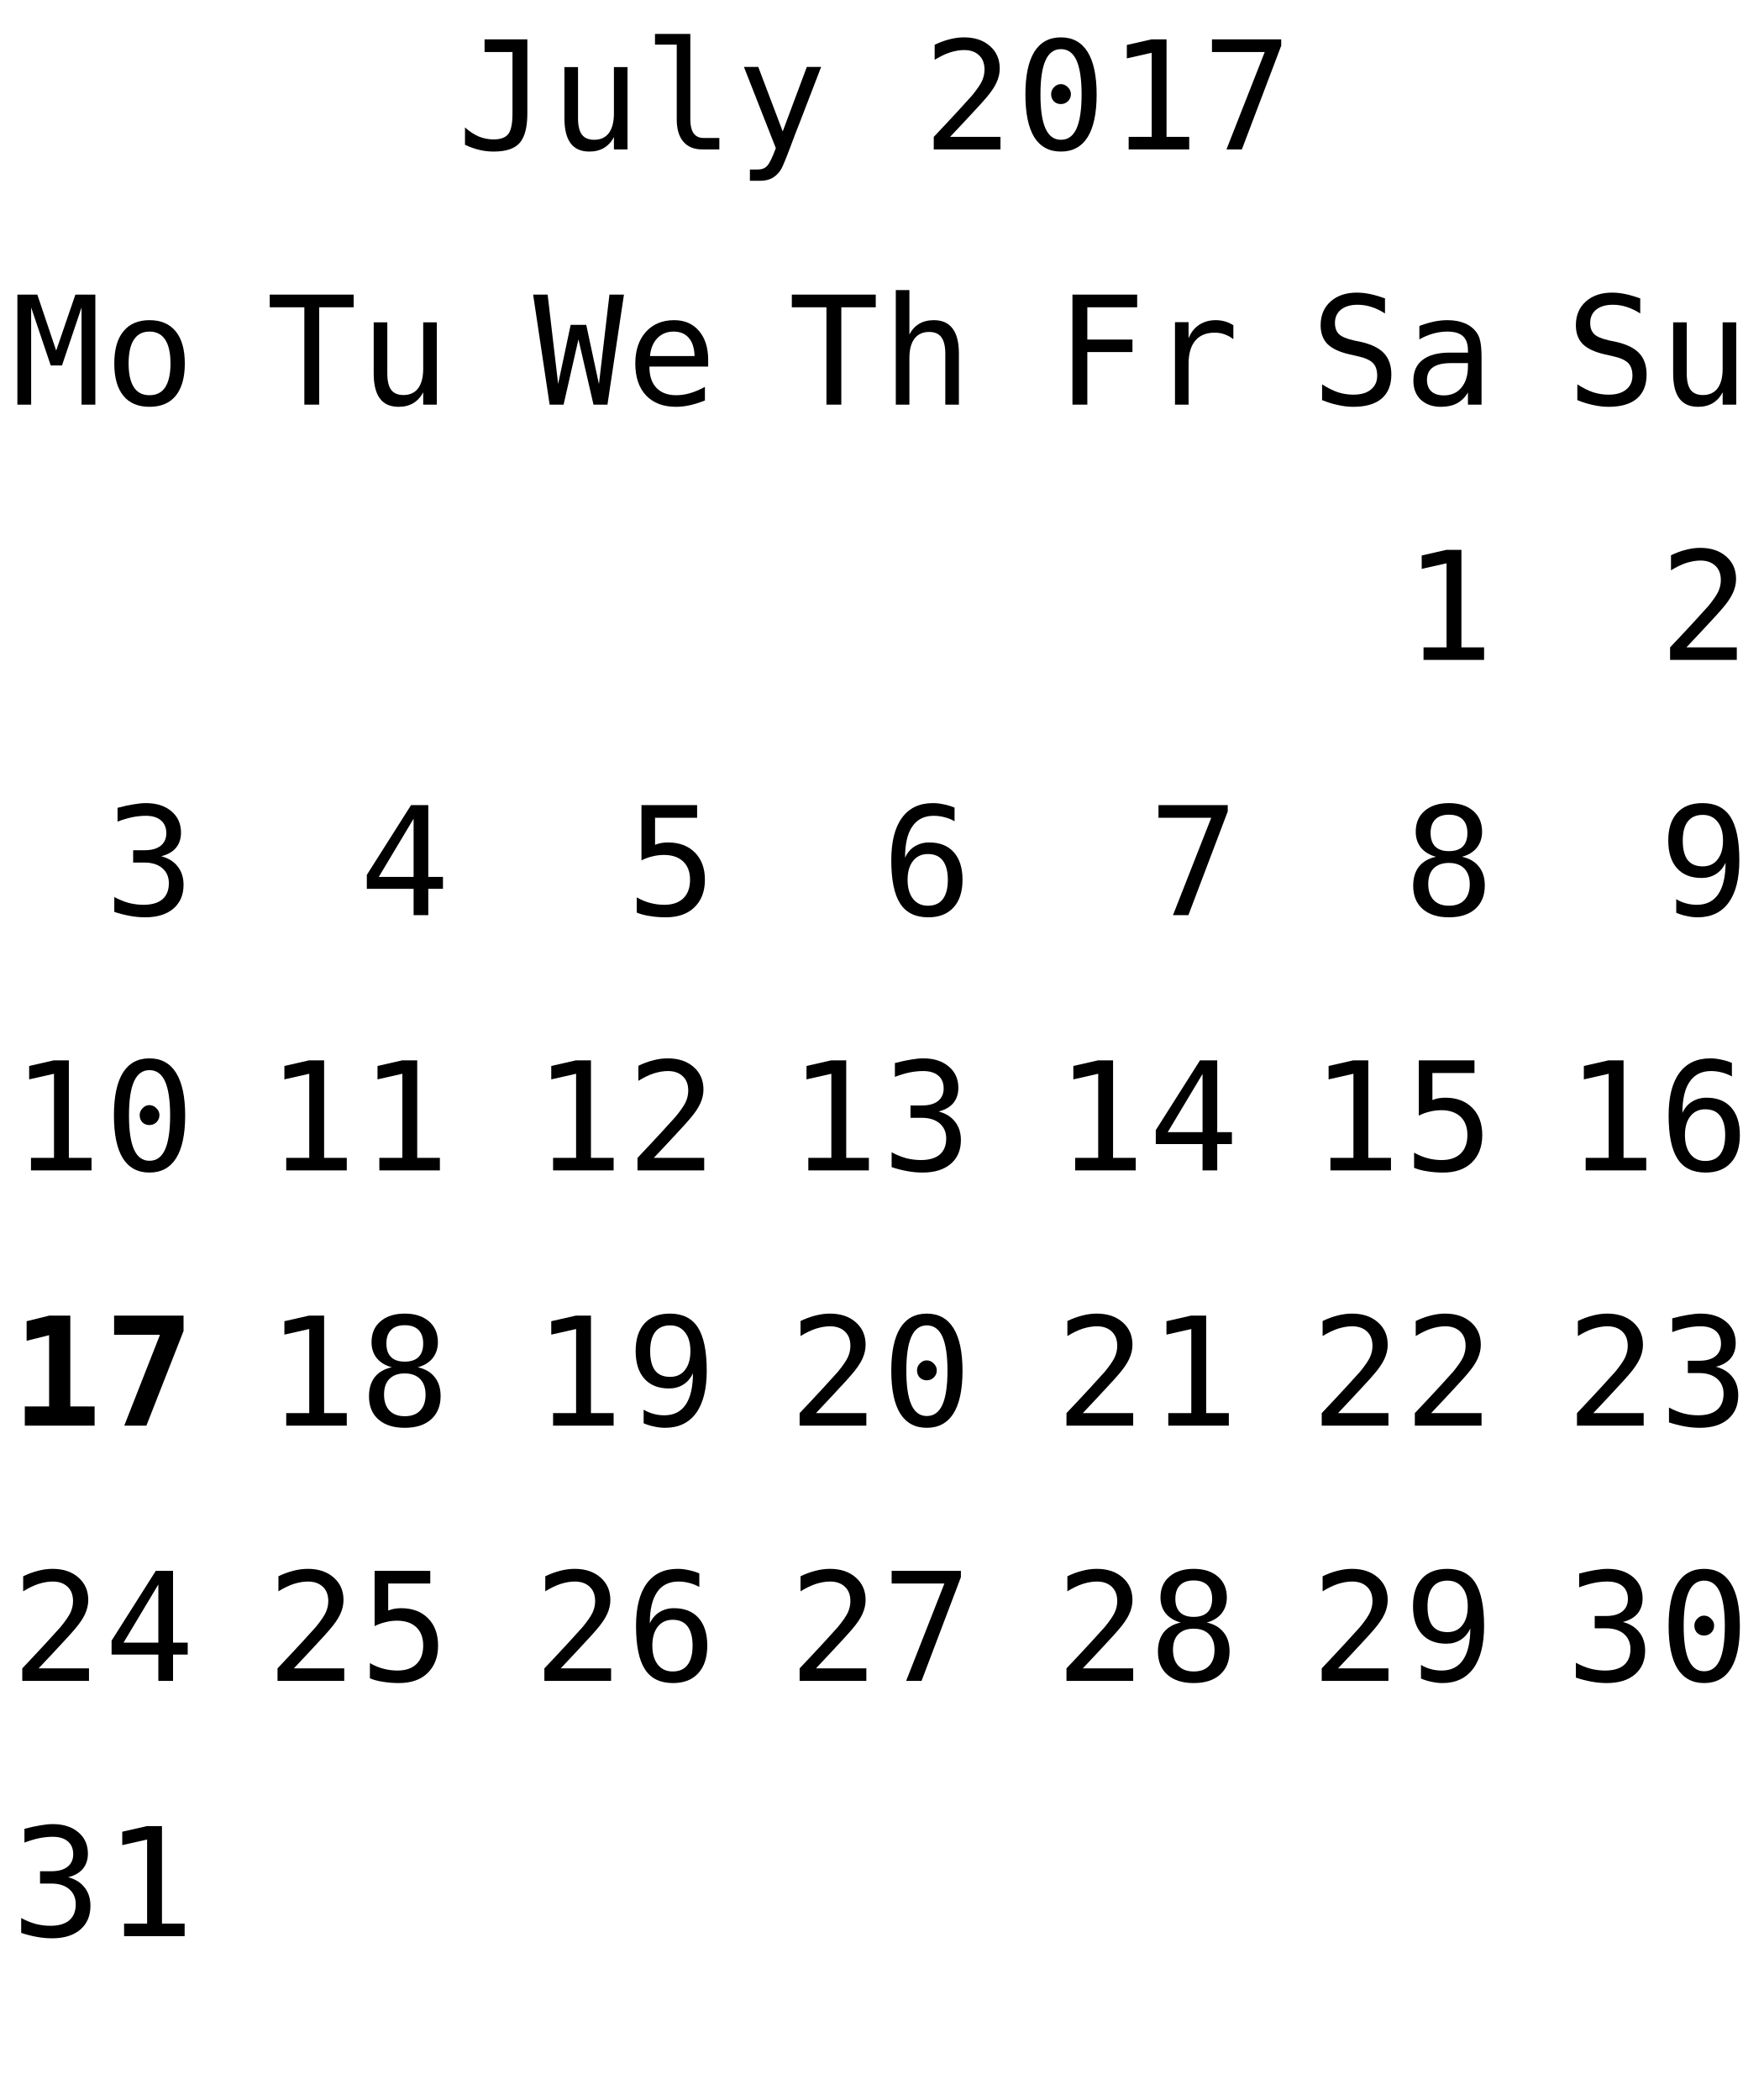
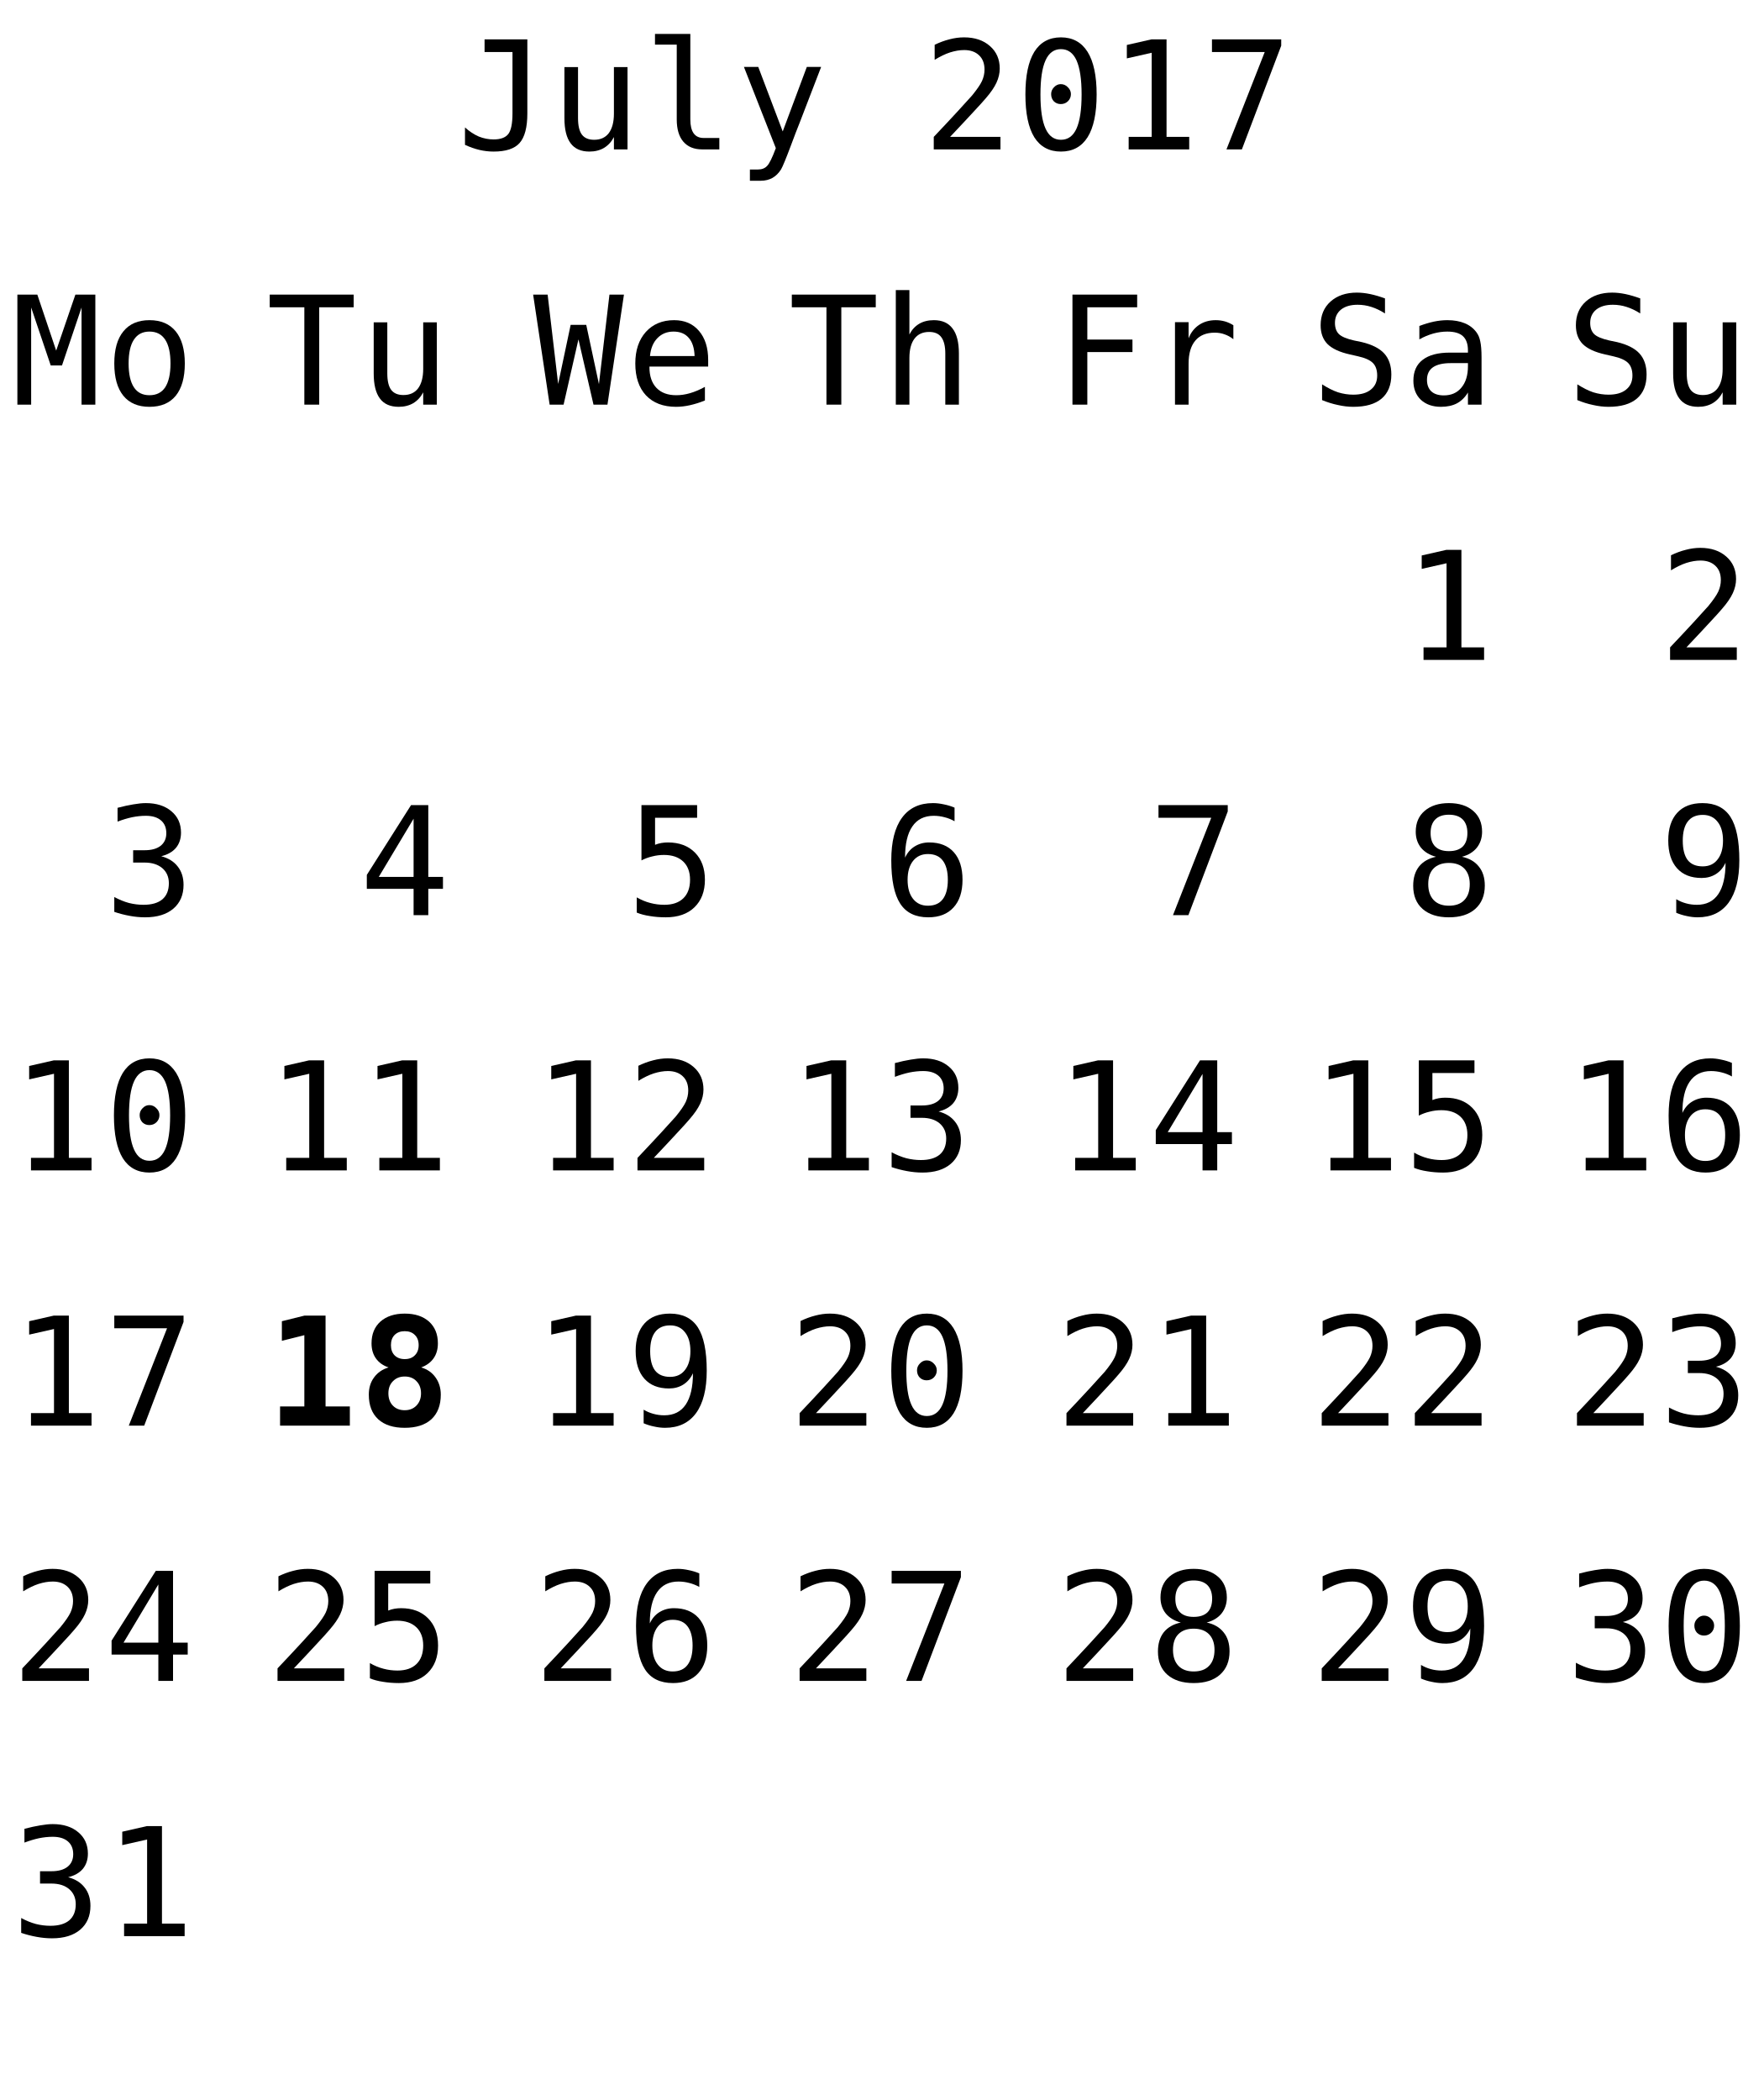
<svg xmlns="http://www.w3.org/2000/svg" xmlns:xlink="http://www.w3.org/1999/xlink" width="152pt" height="181pt" viewBox="0 0 152 181" version="1.1">
  <defs>
    <g>
      <symbol overflow="visible" id="glyph0-0">
        <path style="stroke:none;" d="M 0.656 2.297 L 0.656 -9.172 L 7.156 -9.172 L 7.156 2.297 Z M 1.391 1.578 L 6.438 1.578 L 6.438 -8.438 L 1.391 -8.438 Z M 1.391 1.578 " />
      </symbol>
      <symbol overflow="visible" id="glyph0-1">
        <path style="stroke:none;" d="M 0.688 -0.391 L 0.688 -1.891 C 1.07 -1.547 1.469 -1.285 1.875 -1.109 C 2.289 -0.941 2.719 -0.859 3.156 -0.859 C 3.758 -0.859 4.18 -1.016 4.422 -1.328 C 4.66 -1.641 4.781 -2.227 4.781 -3.094 L 4.781 -8.391 L 2.375 -8.391 L 2.375 -9.484 L 6.062 -9.484 L 6.062 -3.094 C 6.062 -1.895 5.836 -1.047 5.391 -0.547 C 4.953 -0.055 4.207 0.188 3.156 0.188 C 2.75 0.188 2.344 0.141 1.938 0.047 C 1.539 -0.047 1.125 -0.191 0.688 -0.391 Z M 0.688 -0.391 " />
      </symbol>
      <symbol overflow="visible" id="glyph0-2">
        <path style="stroke:none;" d="M 1.234 -2.688 L 1.234 -7.094 L 2.406 -7.094 L 2.406 -2.688 C 2.406 -2.051 2.516 -1.582 2.734 -1.281 C 2.961 -0.977 3.316 -0.828 3.797 -0.828 C 4.348 -0.828 4.77 -1.02 5.062 -1.406 C 5.352 -1.801 5.5 -2.359 5.5 -3.078 L 5.5 -7.094 L 6.672 -7.094 L 6.672 0 L 5.5 0 L 5.5 -1.062 C 5.289 -0.656 5.004 -0.344 4.641 -0.125 C 4.285 0.082 3.867 0.188 3.391 0.188 C 2.66 0.188 2.117 -0.051 1.766 -0.531 C 1.41 -1.008 1.234 -1.727 1.234 -2.688 Z M 1.234 -2.688 " />
      </symbol>
      <symbol overflow="visible" id="glyph0-3">
        <path style="stroke:none;" d="M 4.062 -2.578 C 4.062 -2.055 4.156 -1.66 4.344 -1.391 C 4.539 -1.117 4.828 -0.984 5.203 -0.984 L 6.562 -0.984 L 6.562 0 L 5.078 0 C 4.379 0 3.836 -0.223 3.453 -0.672 C 3.078 -1.117 2.891 -1.754 2.891 -2.578 L 2.891 -9.031 L 1.016 -9.031 L 1.016 -9.953 L 4.062 -9.953 Z M 4.062 -2.578 " />
      </symbol>
      <symbol overflow="visible" id="glyph0-4">
        <path style="stroke:none;" d="M 5.453 -2.281 C 5.254 -1.789 5.004 -1.141 4.703 -0.328 C 4.285 0.785 4.004 1.469 3.859 1.719 C 3.66 2.039 3.414 2.285 3.125 2.453 C 2.832 2.617 2.492 2.703 2.109 2.703 L 1.172 2.703 L 1.172 1.734 L 1.859 1.734 C 2.203 1.734 2.469 1.629 2.656 1.422 C 2.852 1.223 3.102 0.711 3.406 -0.109 L 0.656 -7.109 L 1.891 -7.109 L 4 -1.547 L 6.078 -7.109 L 7.312 -7.109 Z M 5.453 -2.281 " />
      </symbol>
      <symbol overflow="visible" id="glyph0-5">
        <path style="stroke:none;" d="" />
      </symbol>
      <symbol overflow="visible" id="glyph0-6">
        <path style="stroke:none;" d="M 2.375 -1.078 L 6.719 -1.078 L 6.719 0 L 0.969 0 L 0.969 -1.078 C 1.758 -1.91 2.445 -2.645 3.031 -3.281 C 3.625 -3.926 4.035 -4.379 4.266 -4.641 C 4.691 -5.16 4.977 -5.578 5.125 -5.891 C 5.27 -6.211 5.344 -6.539 5.344 -6.875 C 5.344 -7.406 5.188 -7.816 4.875 -8.109 C 4.562 -8.41 4.133 -8.562 3.594 -8.562 C 3.207 -8.562 2.801 -8.492 2.375 -8.359 C 1.957 -8.223 1.516 -8.008 1.047 -7.719 L 1.047 -9.016 C 1.473 -9.223 1.895 -9.379 2.312 -9.484 C 2.738 -9.598 3.16 -9.656 3.578 -9.656 C 4.504 -9.656 5.25 -9.406 5.812 -8.906 C 6.375 -8.414 6.656 -7.77 6.656 -6.969 C 6.656 -6.562 6.562 -6.156 6.375 -5.75 C 6.188 -5.344 5.879 -4.895 5.453 -4.406 C 5.223 -4.133 4.879 -3.754 4.422 -3.266 C 3.973 -2.773 3.289 -2.047 2.375 -1.078 Z M 2.375 -1.078 " />
      </symbol>
      <symbol overflow="visible" id="glyph0-7">
        <path style="stroke:none;" d="M 3.062 -4.766 C 3.062 -4.992 3.145 -5.191 3.312 -5.359 C 3.477 -5.535 3.672 -5.625 3.891 -5.625 C 4.129 -5.625 4.332 -5.535 4.5 -5.359 C 4.676 -5.191 4.766 -4.992 4.766 -4.766 C 4.766 -4.523 4.68 -4.32 4.516 -4.156 C 4.348 -3.988 4.141 -3.906 3.891 -3.906 C 3.66 -3.906 3.461 -3.984 3.297 -4.141 C 3.141 -4.305 3.062 -4.516 3.062 -4.766 Z M 3.906 -8.641 C 3.312 -8.641 2.867 -8.316 2.578 -7.672 C 2.285 -7.023 2.141 -6.047 2.141 -4.734 C 2.141 -3.422 2.285 -2.441 2.578 -1.797 C 2.867 -1.148 3.312 -0.828 3.906 -0.828 C 4.508 -0.828 4.957 -1.148 5.25 -1.797 C 5.539 -2.441 5.688 -3.422 5.688 -4.734 C 5.688 -6.047 5.539 -7.023 5.25 -7.672 C 4.957 -8.316 4.508 -8.641 3.906 -8.641 Z M 3.906 -9.656 C 4.914 -9.656 5.68 -9.238 6.203 -8.406 C 6.723 -7.57 6.984 -6.348 6.984 -4.734 C 6.984 -3.109 6.723 -1.879 6.203 -1.047 C 5.68 -0.223 4.914 0.188 3.906 0.188 C 2.895 0.188 2.129 -0.223 1.609 -1.047 C 1.098 -1.879 0.844 -3.109 0.844 -4.734 C 0.844 -6.348 1.098 -7.57 1.609 -8.406 C 2.129 -9.238 2.895 -9.656 3.906 -9.656 Z M 3.906 -9.656 " />
      </symbol>
      <symbol overflow="visible" id="glyph0-8">
        <path style="stroke:none;" d="M 1.719 -1.078 L 3.703 -1.078 L 3.703 -8.328 L 1.562 -7.844 L 1.562 -9 L 3.688 -9.484 L 4.984 -9.484 L 4.984 -1.078 L 6.938 -1.078 L 6.938 0 L 1.719 0 Z M 1.719 -1.078 " />
      </symbol>
      <symbol overflow="visible" id="glyph0-9">
        <path style="stroke:none;" d="M 0.875 -9.484 L 6.844 -9.484 L 6.844 -8.938 L 3.453 0 L 2.125 0 L 5.422 -8.391 L 0.875 -8.391 Z M 0.875 -9.484 " />
      </symbol>
      <symbol overflow="visible" id="glyph0-10">
        <path style="stroke:none;" d="M 6.422 -9.156 L 6.422 -7.859 C 6.035 -8.109 5.645 -8.297 5.25 -8.422 C 4.863 -8.547 4.469 -8.609 4.062 -8.609 C 3.457 -8.609 2.977 -8.469 2.625 -8.188 C 2.281 -7.906 2.109 -7.523 2.109 -7.047 C 2.109 -6.629 2.223 -6.305 2.453 -6.078 C 2.68 -5.859 3.113 -5.676 3.75 -5.531 L 4.422 -5.391 C 5.305 -5.18 5.953 -4.852 6.359 -4.406 C 6.766 -3.957 6.969 -3.352 6.969 -2.594 C 6.969 -1.688 6.688 -0.992 6.125 -0.516 C 5.57 -0.047 4.758 0.188 3.688 0.188 C 3.25 0.188 2.805 0.133 2.359 0.031 C 1.91 -0.062 1.457 -0.203 1 -0.391 L 1 -1.75 C 1.488 -1.438 1.945 -1.207 2.375 -1.062 C 2.812 -0.926 3.25 -0.859 3.688 -0.859 C 4.344 -0.859 4.848 -1.004 5.203 -1.297 C 5.566 -1.586 5.75 -1.988 5.75 -2.5 C 5.75 -2.977 5.625 -3.344 5.375 -3.594 C 5.125 -3.844 4.691 -4.035 4.078 -4.172 L 3.391 -4.328 C 2.516 -4.523 1.875 -4.82 1.469 -5.219 C 1.07 -5.625 0.875 -6.164 0.875 -6.844 C 0.875 -7.695 1.16 -8.379 1.734 -8.891 C 2.305 -9.398 3.062 -9.656 4 -9.656 C 4.363 -9.656 4.742 -9.613 5.141 -9.531 C 5.547 -9.445 5.973 -9.32 6.422 -9.156 Z M 6.422 -9.156 " />
      </symbol>
      <symbol overflow="visible" id="glyph0-11">
        <path style="stroke:none;" d="M 4.453 -3.578 L 4.062 -3.578 C 3.383 -3.578 2.875 -3.457 2.531 -3.219 C 2.188 -2.977 2.016 -2.617 2.016 -2.141 C 2.016 -1.711 2.141 -1.379 2.391 -1.141 C 2.648 -0.91 3.008 -0.797 3.469 -0.797 C 4.113 -0.797 4.617 -1.02 4.984 -1.469 C 5.359 -1.914 5.547 -2.531 5.547 -3.312 L 5.547 -3.578 Z M 6.719 -4.062 L 6.719 0 L 5.547 0 L 5.547 -1.047 C 5.297 -0.629 4.977 -0.316 4.594 -0.109 C 4.219 0.086 3.758 0.188 3.219 0.188 C 2.5 0.188 1.922 -0.016 1.484 -0.422 C 1.055 -0.836 0.844 -1.383 0.844 -2.062 C 0.844 -2.852 1.109 -3.453 1.641 -3.859 C 2.172 -4.273 2.953 -4.484 3.984 -4.484 L 5.547 -4.484 L 5.547 -4.672 C 5.547 -5.234 5.398 -5.645 5.109 -5.906 C 4.828 -6.164 4.379 -6.297 3.766 -6.297 C 3.359 -6.297 2.953 -6.238 2.547 -6.125 C 2.141 -6.008 1.742 -5.844 1.359 -5.625 L 1.359 -6.781 C 1.797 -6.945 2.211 -7.07 2.609 -7.156 C 3.004 -7.238 3.391 -7.281 3.766 -7.281 C 4.348 -7.281 4.848 -7.191 5.266 -7.016 C 5.68 -6.848 6.02 -6.586 6.281 -6.234 C 6.438 -6.023 6.547 -5.766 6.609 -5.453 C 6.68 -5.141 6.719 -4.676 6.719 -4.062 Z M 6.719 -4.062 " />
      </symbol>
      <symbol overflow="visible" id="glyph0-12">
        <path style="stroke:none;" d="M 0.547 -9.484 L 2.266 -9.484 L 3.891 -4.656 L 5.547 -9.484 L 7.266 -9.484 L 7.266 0 L 6.078 0 L 6.078 -8.375 L 4.391 -3.375 L 3.422 -3.375 L 1.734 -8.375 L 1.734 0 L 0.547 0 Z M 0.547 -9.484 " />
      </symbol>
      <symbol overflow="visible" id="glyph0-13">
        <path style="stroke:none;" d="M 3.906 -6.297 C 3.312 -6.297 2.863 -6.062 2.562 -5.594 C 2.258 -5.133 2.109 -4.453 2.109 -3.547 C 2.109 -2.648 2.258 -1.969 2.562 -1.5 C 2.863 -1.039 3.312 -0.812 3.906 -0.812 C 4.508 -0.812 4.961 -1.039 5.266 -1.5 C 5.566 -1.969 5.719 -2.648 5.719 -3.547 C 5.719 -4.453 5.566 -5.133 5.266 -5.594 C 4.961 -6.062 4.508 -6.297 3.906 -6.297 Z M 3.906 -7.281 C 4.895 -7.281 5.648 -6.957 6.172 -6.312 C 6.691 -5.676 6.953 -4.754 6.953 -3.547 C 6.953 -2.336 6.691 -1.41 6.172 -0.766 C 5.648 -0.129 4.895 0.188 3.906 0.188 C 2.926 0.188 2.176 -0.129 1.656 -0.766 C 1.133 -1.41 0.875 -2.336 0.875 -3.547 C 0.875 -4.754 1.133 -5.676 1.656 -6.312 C 2.176 -6.957 2.926 -7.281 3.906 -7.281 Z M 3.906 -7.281 " />
      </symbol>
      <symbol overflow="visible" id="glyph0-14">
        <path style="stroke:none;" d="M 4.922 -5.078 C 5.547 -4.91 6.02 -4.613 6.344 -4.188 C 6.676 -3.77 6.844 -3.242 6.844 -2.609 C 6.844 -1.742 6.551 -1.062 5.969 -0.562 C 5.383 -0.062 4.57 0.188 3.531 0.188 C 3.094 0.188 2.648 0.145 2.203 0.062 C 1.754 -0.02 1.312 -0.133 0.875 -0.281 L 0.875 -1.562 C 1.301 -1.332 1.723 -1.16 2.141 -1.047 C 2.566 -0.941 2.984 -0.891 3.391 -0.891 C 4.098 -0.891 4.641 -1.047 5.016 -1.359 C 5.391 -1.68 5.578 -2.145 5.578 -2.75 C 5.578 -3.289 5.391 -3.723 5.016 -4.047 C 4.641 -4.367 4.129 -4.531 3.484 -4.531 L 2.5 -4.531 L 2.5 -5.594 L 3.484 -5.594 C 4.078 -5.594 4.535 -5.719 4.859 -5.969 C 5.191 -6.227 5.359 -6.594 5.359 -7.062 C 5.359 -7.539 5.203 -7.91 4.891 -8.172 C 4.586 -8.43 4.156 -8.562 3.594 -8.562 C 3.207 -8.562 2.812 -8.52 2.406 -8.438 C 2.008 -8.352 1.594 -8.227 1.156 -8.062 L 1.156 -9.25 C 1.664 -9.383 2.117 -9.484 2.516 -9.547 C 2.922 -9.617 3.281 -9.656 3.594 -9.656 C 4.508 -9.656 5.242 -9.422 5.797 -8.953 C 6.348 -8.492 6.625 -7.879 6.625 -7.109 C 6.625 -6.586 6.477 -6.148 6.188 -5.797 C 5.895 -5.453 5.473 -5.211 4.922 -5.078 Z M 4.922 -5.078 " />
      </symbol>
      <symbol overflow="visible" id="glyph0-15">
        <path style="stroke:none;" d="M 0.297 -9.484 L 7.531 -9.484 L 7.531 -8.391 L 4.562 -8.391 L 4.562 0 L 3.281 0 L 3.281 -8.391 L 0.297 -8.391 Z M 0.297 -9.484 " />
      </symbol>
      <symbol overflow="visible" id="glyph0-16">
        <path style="stroke:none;" d="M 4.672 -8.312 L 1.672 -3.297 L 4.672 -3.297 Z M 4.453 -9.484 L 5.938 -9.484 L 5.938 -3.297 L 7.203 -3.297 L 7.203 -2.266 L 5.938 -2.266 L 5.938 0 L 4.672 0 L 4.672 -2.266 L 0.641 -2.266 L 0.641 -3.469 Z M 4.453 -9.484 " />
      </symbol>
      <symbol overflow="visible" id="glyph0-17">
        <path style="stroke:none;" d="M 0 -9.484 L 1.25 -9.484 L 2.156 -1.781 L 3.234 -6.875 L 4.578 -6.875 L 5.672 -1.766 L 6.578 -9.484 L 7.828 -9.484 L 6.406 0 L 5.203 0 L 3.906 -5.625 L 2.625 0 L 1.422 0 Z M 0 -9.484 " />
      </symbol>
      <symbol overflow="visible" id="glyph0-18">
        <path style="stroke:none;" d="M 7.062 -3.844 L 7.062 -3.281 L 2 -3.281 L 2 -3.234 C 2 -2.461 2.203 -1.863 2.609 -1.438 C 3.016 -1.02 3.582 -0.812 4.312 -0.812 C 4.688 -0.812 5.078 -0.867 5.484 -0.984 C 5.891 -1.098 6.32 -1.281 6.781 -1.531 L 6.781 -0.359 C 6.344 -0.18 5.914 -0.047 5.5 0.047 C 5.082 0.141 4.68 0.188 4.297 0.188 C 3.191 0.188 2.328 -0.141 1.703 -0.797 C 1.086 -1.461 0.781 -2.379 0.781 -3.547 C 0.781 -4.68 1.082 -5.586 1.688 -6.266 C 2.301 -6.941 3.113 -7.281 4.125 -7.281 C 5.031 -7.281 5.742 -6.973 6.266 -6.359 C 6.797 -5.742 7.062 -4.906 7.062 -3.844 Z M 5.891 -4.188 C 5.867 -4.875 5.703 -5.395 5.391 -5.75 C 5.086 -6.113 4.648 -6.297 4.078 -6.297 C 3.516 -6.297 3.051 -6.109 2.688 -5.734 C 2.32 -5.359 2.109 -4.844 2.047 -4.188 Z M 5.891 -4.188 " />
      </symbol>
      <symbol overflow="visible" id="glyph0-19">
        <path style="stroke:none;" d="M 1.312 -9.484 L 6.109 -9.484 L 6.109 -8.391 L 2.484 -8.391 L 2.484 -6.062 C 2.66 -6.133 2.844 -6.188 3.031 -6.219 C 3.219 -6.25 3.406 -6.266 3.594 -6.266 C 4.57 -6.266 5.348 -5.973 5.922 -5.391 C 6.492 -4.816 6.781 -4.035 6.781 -3.047 C 6.781 -2.047 6.477 -1.254 5.875 -0.672 C 5.281 -0.098 4.457 0.188 3.406 0.188 C 2.906 0.188 2.445 0.148 2.031 0.078 C 1.613 0.016 1.238 -0.082 0.906 -0.219 L 0.906 -1.531 C 1.289 -1.312 1.68 -1.148 2.078 -1.047 C 2.473 -0.941 2.875 -0.891 3.281 -0.891 C 3.988 -0.891 4.535 -1.078 4.922 -1.453 C 5.305 -1.828 5.5 -2.359 5.5 -3.047 C 5.5 -3.723 5.301 -4.25 4.906 -4.625 C 4.508 -5 3.957 -5.188 3.25 -5.188 C 2.906 -5.188 2.57 -5.145 2.25 -5.062 C 1.926 -4.988 1.613 -4.875 1.312 -4.719 Z M 1.312 -9.484 " />
      </symbol>
      <symbol overflow="visible" id="glyph0-20">
        <path style="stroke:none;" d="M 6.672 -4.406 L 6.672 0 L 5.5 0 L 5.5 -4.406 C 5.5 -5.039 5.383 -5.508 5.156 -5.812 C 4.938 -6.113 4.586 -6.266 4.109 -6.266 C 3.555 -6.266 3.133 -6.07 2.844 -5.688 C 2.551 -5.301 2.406 -4.742 2.406 -4.016 L 2.406 0 L 1.234 0 L 1.234 -9.875 L 2.406 -9.875 L 2.406 -6.047 C 2.613 -6.453 2.895 -6.758 3.25 -6.969 C 3.602 -7.176 4.023 -7.281 4.516 -7.281 C 5.234 -7.281 5.77 -7.039 6.125 -6.562 C 6.488 -6.094 6.672 -5.375 6.672 -4.406 Z M 6.672 -4.406 " />
      </symbol>
      <symbol overflow="visible" id="glyph0-21">
        <path style="stroke:none;" d="M 6.297 -9.266 L 6.297 -8.094 C 6.023 -8.25 5.738 -8.363 5.438 -8.438 C 5.133 -8.52 4.82 -8.562 4.5 -8.562 C 3.688 -8.562 3.07 -8.254 2.656 -7.641 C 2.238 -7.035 2.031 -6.141 2.031 -4.953 C 2.227 -5.379 2.504 -5.703 2.859 -5.922 C 3.223 -6.148 3.641 -6.266 4.109 -6.266 C 5.023 -6.266 5.734 -5.984 6.234 -5.422 C 6.734 -4.859 6.984 -4.066 6.984 -3.047 C 6.984 -2.016 6.723 -1.219 6.203 -0.656 C 5.691 -0.094 4.969 0.188 4.031 0.188 C 2.926 0.188 2.117 -0.207 1.609 -1 C 1.098 -1.789 0.844 -3.035 0.844 -4.734 C 0.844 -6.328 1.148 -7.547 1.766 -8.391 C 2.379 -9.234 3.27 -9.656 4.438 -9.656 C 4.75 -9.656 5.062 -9.617 5.375 -9.547 C 5.695 -9.484 6.004 -9.391 6.297 -9.266 Z M 4 -5.266 C 3.457 -5.266 3.031 -5.066 2.719 -4.672 C 2.406 -4.273 2.25 -3.734 2.25 -3.047 C 2.25 -2.348 2.406 -1.801 2.719 -1.406 C 3.031 -1.008 3.457 -0.812 4 -0.812 C 4.57 -0.812 5 -1 5.281 -1.375 C 5.57 -1.75 5.719 -2.305 5.719 -3.047 C 5.719 -3.773 5.57 -4.328 5.281 -4.703 C 5 -5.078 4.57 -5.266 4 -5.266 Z M 4 -5.266 " />
      </symbol>
      <symbol overflow="visible" id="glyph0-22">
        <path style="stroke:none;" d="M 1.484 -9.484 L 7.062 -9.484 L 7.062 -8.391 L 2.766 -8.391 L 2.766 -5.609 L 6.656 -5.609 L 6.656 -4.531 L 2.766 -4.531 L 2.766 0 L 1.484 0 Z M 1.484 -9.484 " />
      </symbol>
      <symbol overflow="visible" id="glyph0-23">
        <path style="stroke:none;" d="M 7.328 -5.641 C 7.078 -5.836 6.82 -5.977 6.562 -6.062 C 6.312 -6.156 6.031 -6.203 5.719 -6.203 C 4.988 -6.203 4.43 -5.973 4.047 -5.516 C 3.66 -5.055 3.469 -4.395 3.469 -3.531 L 3.469 0 L 2.297 0 L 2.297 -7.109 L 3.469 -7.109 L 3.469 -5.719 C 3.664 -6.219 3.969 -6.602 4.375 -6.875 C 4.781 -7.145 5.258 -7.281 5.812 -7.281 C 6.094 -7.281 6.359 -7.242 6.609 -7.172 C 6.859 -7.098 7.098 -6.988 7.328 -6.844 Z M 7.328 -5.641 " />
      </symbol>
      <symbol overflow="visible" id="glyph0-24">
        <path style="stroke:none;" d="M 3.906 -4.5 C 3.332 -4.5 2.891 -4.336 2.578 -4.016 C 2.273 -3.703 2.125 -3.254 2.125 -2.672 C 2.125 -2.086 2.281 -1.629 2.594 -1.297 C 2.906 -0.973 3.344 -0.812 3.906 -0.812 C 4.488 -0.812 4.93 -0.973 5.234 -1.297 C 5.547 -1.617 5.703 -2.078 5.703 -2.672 C 5.703 -3.242 5.547 -3.691 5.234 -4.016 C 4.922 -4.336 4.477 -4.5 3.906 -4.5 Z M 2.797 -5.031 C 2.242 -5.176 1.812 -5.438 1.5 -5.812 C 1.195 -6.195 1.047 -6.656 1.047 -7.188 C 1.047 -7.945 1.301 -8.547 1.812 -8.984 C 2.332 -9.43 3.031 -9.656 3.906 -9.656 C 4.789 -9.656 5.488 -9.43 6 -8.984 C 6.508 -8.547 6.766 -7.945 6.766 -7.188 C 6.766 -6.656 6.613 -6.195 6.312 -5.812 C 6.008 -5.438 5.582 -5.176 5.031 -5.031 C 5.664 -4.895 6.148 -4.613 6.484 -4.188 C 6.828 -3.77 7 -3.223 7 -2.547 C 7 -1.691 6.723 -1.02 6.172 -0.531 C 5.629 -0.051 4.875 0.188 3.906 0.188 C 2.945 0.188 2.191 -0.051 1.641 -0.531 C 1.098 -1.008 0.828 -1.676 0.828 -2.531 C 0.828 -3.207 0.992 -3.758 1.328 -4.188 C 1.672 -4.613 2.16 -4.895 2.797 -5.031 Z M 2.328 -7.078 C 2.328 -6.566 2.461 -6.176 2.734 -5.906 C 3.004 -5.645 3.395 -5.516 3.906 -5.516 C 4.426 -5.516 4.82 -5.645 5.094 -5.906 C 5.363 -6.176 5.5 -6.566 5.5 -7.078 C 5.5 -7.586 5.363 -7.977 5.094 -8.25 C 4.82 -8.52 4.426 -8.656 3.906 -8.656 C 3.395 -8.656 3.004 -8.52 2.734 -8.25 C 2.461 -7.977 2.328 -7.586 2.328 -7.078 Z M 2.328 -7.078 " />
      </symbol>
      <symbol overflow="visible" id="glyph0-25">
        <path style="stroke:none;" d="M 3.781 -4.203 C 4.332 -4.203 4.758 -4.398 5.062 -4.797 C 5.375 -5.191 5.531 -5.734 5.531 -6.422 C 5.531 -7.117 5.375 -7.66 5.062 -8.047 C 4.758 -8.441 4.332 -8.641 3.781 -8.641 C 3.219 -8.641 2.789 -8.453 2.5 -8.078 C 2.207 -7.703 2.062 -7.148 2.062 -6.422 C 2.062 -5.68 2.203 -5.125 2.484 -4.75 C 2.773 -4.383 3.207 -4.203 3.781 -4.203 Z M 1.5 -0.203 L 1.5 -1.375 C 1.758 -1.219 2.039 -1.098 2.344 -1.016 C 2.645 -0.93 2.957 -0.891 3.281 -0.891 C 4.094 -0.891 4.707 -1.195 5.125 -1.812 C 5.539 -2.426 5.75 -3.328 5.75 -4.516 C 5.551 -4.086 5.27 -3.758 4.906 -3.531 C 4.551 -3.312 4.145 -3.203 3.688 -3.203 C 2.77 -3.203 2.062 -3.484 1.562 -4.047 C 1.062 -4.609 0.812 -5.406 0.812 -6.438 C 0.812 -7.457 1.066 -8.25 1.578 -8.812 C 2.086 -9.375 2.816 -9.656 3.766 -9.656 C 4.859 -9.656 5.66 -9.258 6.172 -8.469 C 6.68 -7.676 6.938 -6.43 6.938 -4.734 C 6.938 -3.141 6.629 -1.922 6.016 -1.078 C 5.398 -0.234 4.508 0.188 3.344 0.188 C 3.031 0.188 2.719 0.148 2.406 0.078 C 2.094 0.016 1.789 -0.078 1.5 -0.203 Z M 1.5 -0.203 " />
      </symbol>
      <symbol overflow="visible" id="glyph1-0">
        <path style="stroke:none;" d="M 0.656 2.297 L 0.656 -9.172 L 7.156 -9.172 L 7.156 2.297 Z M 1.391 1.578 L 6.438 1.578 L 6.438 -8.438 L 1.391 -8.438 Z M 1.391 1.578 " />
      </symbol>
      <symbol overflow="visible" id="glyph1-1">
        <path style="stroke:none;" d="M 1.188 -1.656 L 3.281 -1.656 L 3.281 -7.797 L 1.344 -7.312 L 1.344 -9 L 3.297 -9.484 L 5.109 -9.484 L 5.109 -1.656 L 7.203 -1.656 L 7.203 0 L 1.188 0 Z M 1.188 -1.656 " />
      </symbol>
      <symbol overflow="visible" id="glyph1-2">
-         <path style="stroke:none;" d="M 0.859 -9.484 L 6.844 -9.484 L 6.844 -8.156 L 3.641 0 L 1.734 0 L 4.812 -7.828 L 0.859 -7.828 Z M 0.859 -9.484 " />
+         <path style="stroke:none;" d="M 3.906 -4.234 C 3.488 -4.234 3.148 -4.098 2.891 -3.828 C 2.629 -3.566 2.5 -3.219 2.5 -2.781 C 2.5 -2.344 2.629 -1.988 2.891 -1.719 C 3.148 -1.457 3.488 -1.328 3.906 -1.328 C 4.32 -1.328 4.66 -1.461 4.922 -1.734 C 5.18 -2.004 5.312 -2.352 5.312 -2.781 C 5.312 -3.219 5.18 -3.566 4.922 -3.828 C 4.672 -4.098 4.332 -4.234 3.906 -4.234 Z M 2.516 -5.016 C 2.035 -5.18 1.672 -5.441 1.422 -5.797 C 1.172 -6.148 1.047 -6.582 1.047 -7.094 C 1.047 -7.883 1.301 -8.508 1.812 -8.969 C 2.332 -9.426 3.031 -9.656 3.906 -9.656 C 4.789 -9.656 5.488 -9.426 6 -8.969 C 6.508 -8.508 6.766 -7.883 6.766 -7.094 C 6.766 -6.582 6.641 -6.148 6.391 -5.797 C 6.148 -5.453 5.797 -5.191 5.328 -5.016 C 5.859 -4.859 6.27 -4.57 6.562 -4.156 C 6.863 -3.738 7.016 -3.242 7.016 -2.672 C 7.016 -1.754 6.742 -1.047 6.203 -0.547 C 5.66 -0.055 4.895 0.188 3.906 0.188 C 2.926 0.188 2.164 -0.055 1.625 -0.547 C 1.082 -1.047 0.812 -1.754 0.812 -2.672 C 0.812 -3.254 0.961 -3.75 1.266 -4.156 C 1.566 -4.57 1.984 -4.859 2.516 -5.016 Z M 2.719 -6.938 C 2.719 -6.57 2.82 -6.281 3.031 -6.062 C 3.25 -5.844 3.539 -5.734 3.906 -5.734 C 4.281 -5.734 4.57 -5.844 4.781 -6.062 C 5 -6.281 5.109 -6.57 5.109 -6.938 C 5.109 -7.312 5 -7.602 4.781 -7.812 C 4.57 -8.031 4.281 -8.141 3.906 -8.141 C 3.539 -8.141 3.25 -8.031 3.031 -7.812 C 2.82 -7.594 2.719 -7.301 2.719 -6.938 Z M 2.719 -6.938 " />
      </symbol>
    </g>
  </defs>
  <g id="surface2">
    <g style="fill:rgb(0%,0%,0%);fill-opacity:1;">
      <use xlink:href="#glyph0-1" x="39.39" y="12.876" />
      <use xlink:href="#glyph0-2" x="47.414" y="12.876" />
      <use xlink:href="#glyph0-3" x="55.438" y="12.876" />
      <use xlink:href="#glyph0-4" x="63.463" y="12.876" />
      <use xlink:href="#glyph0-5" x="71.487" y="12.876" />
      <use xlink:href="#glyph0-6" x="79.512" y="12.876" />
      <use xlink:href="#glyph0-7" x="87.536" y="12.876" />
      <use xlink:href="#glyph0-8" x="95.561" y="12.876" />
      <use xlink:href="#glyph0-9" x="103.585" y="12.876" />
    </g>
    <g style="fill:rgb(0%,0%,0%);fill-opacity:1;">
      <use xlink:href="#glyph0-10" x="112.951" y="34.876" />
      <use xlink:href="#glyph0-11" x="120.976" y="34.876" />
    </g>
    <g style="fill:rgb(0%,0%,0%);fill-opacity:1;">
      <use xlink:href="#glyph0-5" x="112.951" y="56.876" />
      <use xlink:href="#glyph0-8" x="120.976" y="56.876" />
    </g>
    <g style="fill:rgb(0%,0%,0%);fill-opacity:1;">
      <use xlink:href="#glyph0-10" x="134.951" y="34.876" />
      <use xlink:href="#glyph0-2" x="142.976" y="34.876" />
    </g>
    <g style="fill:rgb(0%,0%,0%);fill-opacity:1;">
      <use xlink:href="#glyph0-5" x="134.951" y="56.876" />
      <use xlink:href="#glyph0-6" x="142.976" y="56.876" />
    </g>
    <g style="fill:rgb(0%,0%,0%);fill-opacity:1;">
      <use xlink:href="#glyph0-12" x="0.951" y="34.876" />
      <use xlink:href="#glyph0-13" x="8.976" y="34.876" />
    </g>
    <g style="fill:rgb(0%,0%,0%);fill-opacity:1;">
      <use xlink:href="#glyph0-5" x="0.951" y="78.876" />
      <use xlink:href="#glyph0-14" x="8.976" y="78.876" />
    </g>
    <g style="fill:rgb(0%,0%,0%);fill-opacity:1;">
      <use xlink:href="#glyph0-15" x="22.951" y="34.876" />
      <use xlink:href="#glyph0-2" x="30.976" y="34.876" />
    </g>
    <g style="fill:rgb(0%,0%,0%);fill-opacity:1;">
      <use xlink:href="#glyph0-5" x="22.951" y="78.876" />
      <use xlink:href="#glyph0-16" x="30.976" y="78.876" />
    </g>
    <g style="fill:rgb(0%,0%,0%);fill-opacity:1;">
      <use xlink:href="#glyph0-17" x="45.951" y="34.876" />
      <use xlink:href="#glyph0-18" x="53.976" y="34.876" />
    </g>
    <g style="fill:rgb(0%,0%,0%);fill-opacity:1;">
      <use xlink:href="#glyph0-5" x="45.951" y="78.876" />
      <use xlink:href="#glyph0-19" x="53.976" y="78.876" />
    </g>
    <g style="fill:rgb(0%,0%,0%);fill-opacity:1;">
      <use xlink:href="#glyph0-15" x="67.951" y="34.876" />
      <use xlink:href="#glyph0-20" x="75.976" y="34.876" />
    </g>
    <g style="fill:rgb(0%,0%,0%);fill-opacity:1;">
      <use xlink:href="#glyph0-5" x="67.951" y="78.876" />
      <use xlink:href="#glyph0-21" x="75.976" y="78.876" />
    </g>
    <g style="fill:rgb(0%,0%,0%);fill-opacity:1;">
      <use xlink:href="#glyph0-22" x="90.951" y="34.876" />
      <use xlink:href="#glyph0-23" x="98.976" y="34.876" />
    </g>
    <g style="fill:rgb(0%,0%,0%);fill-opacity:1;">
      <use xlink:href="#glyph0-5" x="90.951" y="78.876" />
      <use xlink:href="#glyph0-9" x="98.976" y="78.876" />
    </g>
    <g style="fill:rgb(0%,0%,0%);fill-opacity:1;">
      <use xlink:href="#glyph0-5" x="112.951" y="78.876" />
      <use xlink:href="#glyph0-24" x="120.976" y="78.876" />
    </g>
    <g style="fill:rgb(0%,0%,0%);fill-opacity:1;">
      <use xlink:href="#glyph0-5" x="134.951" y="78.876" />
      <use xlink:href="#glyph0-25" x="142.976" y="78.876" />
    </g>
    <g style="fill:rgb(0%,0%,0%);fill-opacity:1;">
      <use xlink:href="#glyph0-8" x="0.951" y="100.876" />
      <use xlink:href="#glyph0-7" x="8.976" y="100.876" />
    </g>
    <g style="fill:rgb(0%,0%,0%);fill-opacity:1;">
      <use xlink:href="#glyph0-8" x="22.951" y="100.876" />
      <use xlink:href="#glyph0-8" x="30.976" y="100.876" />
    </g>
    <g style="fill:rgb(0%,0%,0%);fill-opacity:1;">
      <use xlink:href="#glyph0-8" x="45.951" y="100.876" />
      <use xlink:href="#glyph0-6" x="53.976" y="100.876" />
    </g>
    <g style="fill:rgb(0%,0%,0%);fill-opacity:1;">
      <use xlink:href="#glyph0-8" x="67.951" y="100.876" />
      <use xlink:href="#glyph0-14" x="75.976" y="100.876" />
    </g>
    <g style="fill:rgb(0%,0%,0%);fill-opacity:1;">
      <use xlink:href="#glyph0-8" x="90.951" y="100.876" />
      <use xlink:href="#glyph0-16" x="98.976" y="100.876" />
    </g>
    <g style="fill:rgb(0%,0%,0%);fill-opacity:1;">
      <use xlink:href="#glyph0-8" x="112.951" y="100.876" />
      <use xlink:href="#glyph0-19" x="120.976" y="100.876" />
    </g>
    <g style="fill:rgb(0%,0%,0%);fill-opacity:1;">
      <use xlink:href="#glyph0-8" x="134.951" y="100.876" />
      <use xlink:href="#glyph0-21" x="142.976" y="100.876" />
    </g>
    <g style="fill:rgb(0%,0%,0%);fill-opacity:1;">
-       <use xlink:href="#glyph1-1" x="0.951" y="122.876" />
-       <use xlink:href="#glyph1-2" x="8.976" y="122.876" />
-     </g>
-     <g style="fill:rgb(0%,0%,0%);fill-opacity:1;">
-       <use xlink:href="#glyph0-8" x="22.951" y="122.876" />
-       <use xlink:href="#glyph0-24" x="30.976" y="122.876" />
+       <use xlink:href="#glyph0-8" x="0.951" y="122.876" />
+       <use xlink:href="#glyph0-9" x="8.976" y="122.876" />
+     </g>
+     <g style="fill:rgb(0%,0%,0%);fill-opacity:1;">
+       <use xlink:href="#glyph1-1" x="22.951" y="122.876" />
+       <use xlink:href="#glyph1-2" x="30.976" y="122.876" />
    </g>
    <g style="fill:rgb(0%,0%,0%);fill-opacity:1;">
      <use xlink:href="#glyph0-8" x="45.951" y="122.876" />
      <use xlink:href="#glyph0-25" x="53.976" y="122.876" />
    </g>
    <g style="fill:rgb(0%,0%,0%);fill-opacity:1;">
      <use xlink:href="#glyph0-6" x="67.951" y="122.876" />
      <use xlink:href="#glyph0-7" x="75.976" y="122.876" />
    </g>
    <g style="fill:rgb(0%,0%,0%);fill-opacity:1;">
      <use xlink:href="#glyph0-6" x="90.951" y="122.876" />
      <use xlink:href="#glyph0-8" x="98.976" y="122.876" />
    </g>
    <g style="fill:rgb(0%,0%,0%);fill-opacity:1;">
      <use xlink:href="#glyph0-6" x="112.951" y="122.876" />
      <use xlink:href="#glyph0-6" x="120.976" y="122.876" />
    </g>
    <g style="fill:rgb(0%,0%,0%);fill-opacity:1;">
      <use xlink:href="#glyph0-6" x="134.951" y="122.876" />
      <use xlink:href="#glyph0-14" x="142.976" y="122.876" />
    </g>
    <g style="fill:rgb(0%,0%,0%);fill-opacity:1;">
      <use xlink:href="#glyph0-6" x="0.951" y="144.876" />
      <use xlink:href="#glyph0-16" x="8.976" y="144.876" />
    </g>
    <g style="fill:rgb(0%,0%,0%);fill-opacity:1;">
      <use xlink:href="#glyph0-6" x="22.951" y="144.876" />
      <use xlink:href="#glyph0-19" x="30.976" y="144.876" />
    </g>
    <g style="fill:rgb(0%,0%,0%);fill-opacity:1;">
      <use xlink:href="#glyph0-6" x="45.951" y="144.876" />
      <use xlink:href="#glyph0-21" x="53.976" y="144.876" />
    </g>
    <g style="fill:rgb(0%,0%,0%);fill-opacity:1;">
      <use xlink:href="#glyph0-6" x="67.951" y="144.876" />
      <use xlink:href="#glyph0-9" x="75.976" y="144.876" />
    </g>
    <g style="fill:rgb(0%,0%,0%);fill-opacity:1;">
      <use xlink:href="#glyph0-6" x="90.951" y="144.876" />
      <use xlink:href="#glyph0-24" x="98.976" y="144.876" />
    </g>
    <g style="fill:rgb(0%,0%,0%);fill-opacity:1;">
      <use xlink:href="#glyph0-6" x="112.951" y="144.876" />
      <use xlink:href="#glyph0-25" x="120.976" y="144.876" />
    </g>
    <g style="fill:rgb(0%,0%,0%);fill-opacity:1;">
      <use xlink:href="#glyph0-14" x="134.951" y="144.876" />
      <use xlink:href="#glyph0-7" x="142.976" y="144.876" />
    </g>
    <g style="fill:rgb(0%,0%,0%);fill-opacity:1;">
      <use xlink:href="#glyph0-14" x="0.951" y="166.876" />
      <use xlink:href="#glyph0-8" x="8.976" y="166.876" />
    </g>
  </g>
</svg>
